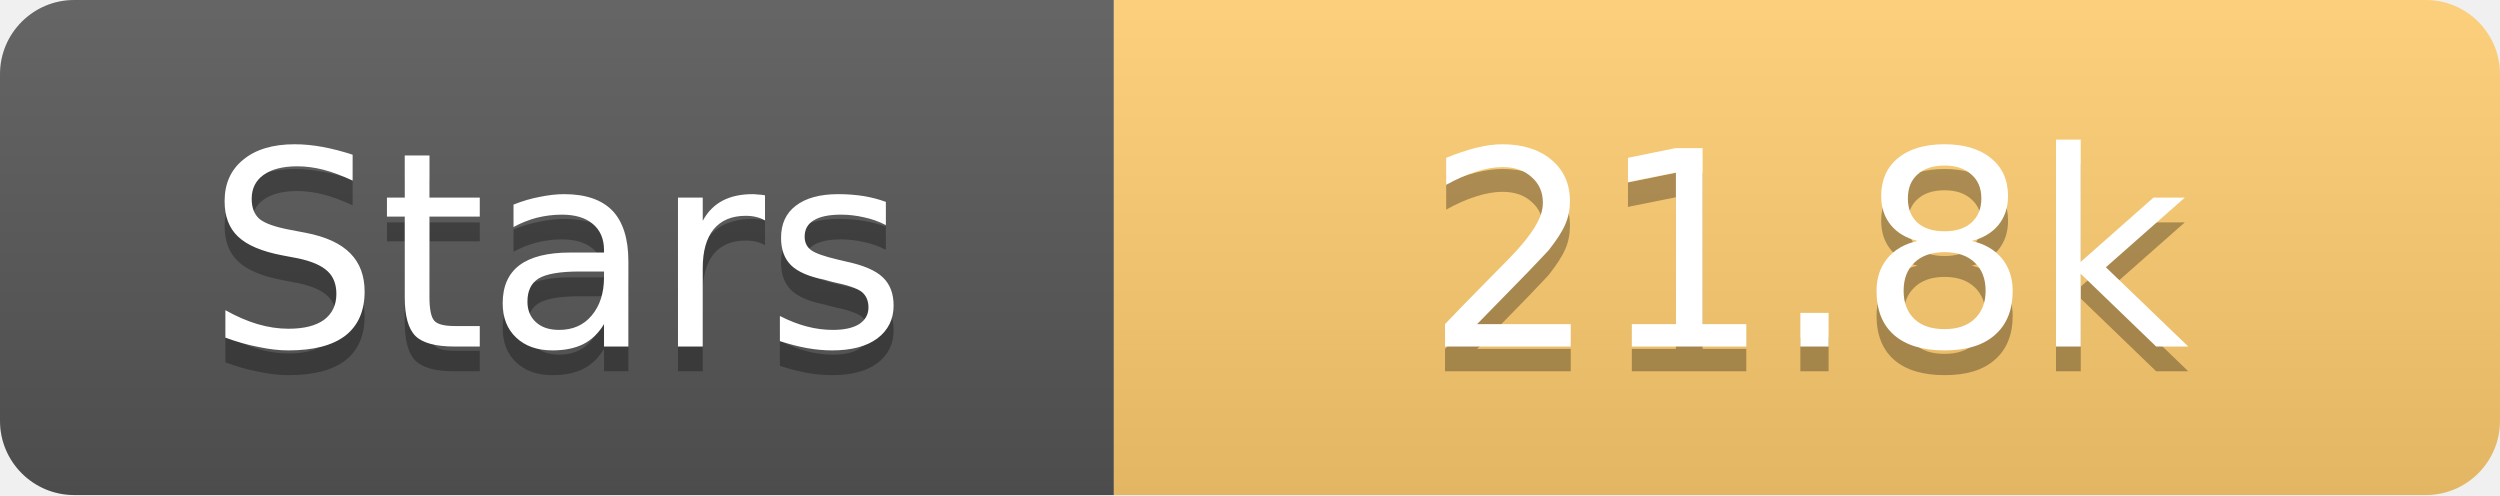
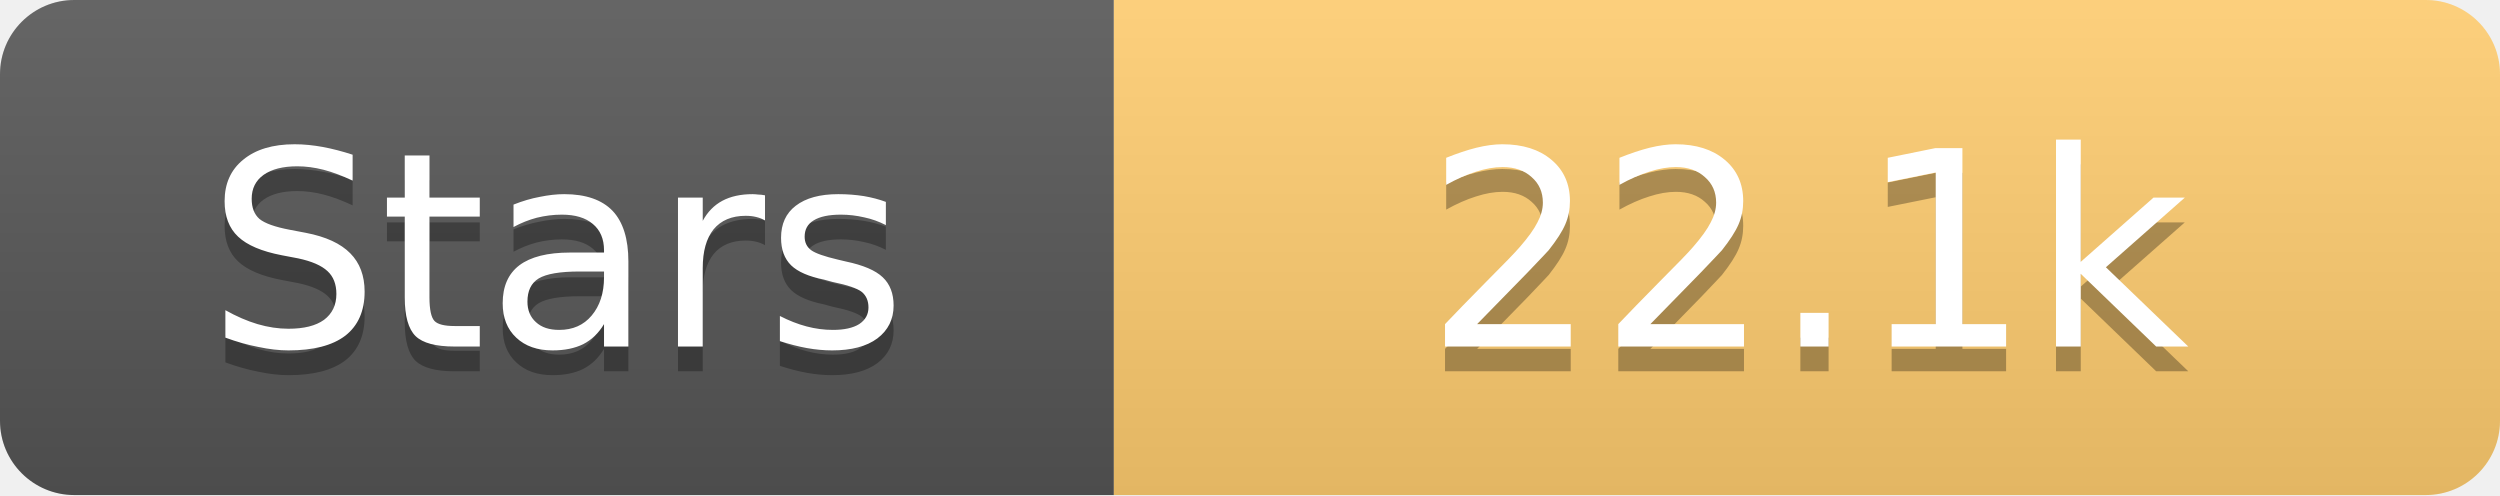
<svg xmlns="http://www.w3.org/2000/svg" width="101" height="20">
  <linearGradient id="s" x2="0" y2="100%">
    <stop offset="0" stop-color="#fff" stop-opacity=".1" />
    <stop offset="1" stop-opacity=".1" />
  </linearGradient>
  <clipPath id="r">
    <rect width="101" height="20" rx="3" fill="#fff" />
  </clipPath>
  <g clip-path="url(#r)">
    <rect width="45" height="20" fill="#555" />
    <rect x="45" width="56" height="20" fill="#fdcb6e" />
    <rect width="101" height="20" fill="url(#s)" />
  </g>
  <g fill="#fff" text-anchor="middle" font-family="Verdana,Geneva,DejaVu Sans,sans-serif" text-rendering="geometricPrecision" font-size="11">
    <text x="22.5" y="15" fill="#010101" fill-opacity=".3">Stars</text>
    <text x="22.5" y="14">Stars</text>
-     <text x="73.0" y="15" fill="#010101" fill-opacity=".3">21.8k</text>
-     <text x="73.0" y="14">21.8k</text>
+     <text x="73.0" y="15" fill="#010101" fill-opacity=".3">22.1k</text>
+     <text x="73.0" y="14">22.1k</text>
  </g>
</svg>
